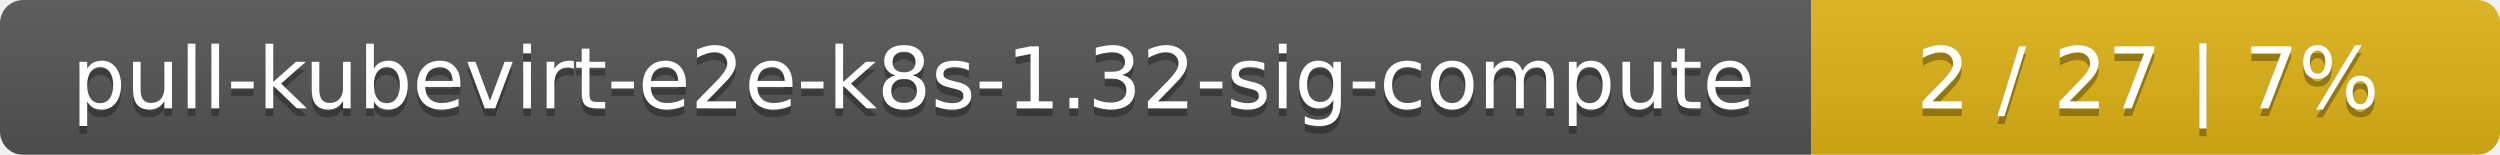
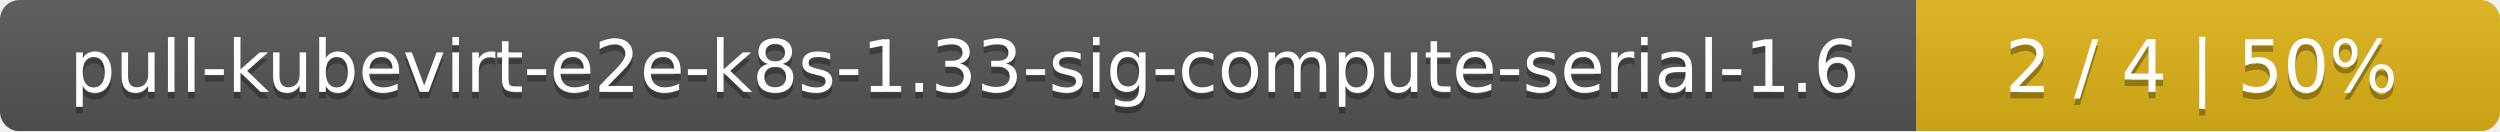
- <svg xmlns="http://www.w3.org/2000/svg" width="323" height="20">
+ <svg xmlns="http://www.w3.org/2000/svg" width="381" height="20">
  <linearGradient id="smooth" x2="0" y2="100%">
    <stop offset="0" stop-color="#bbb" stop-opacity=".1" />
    <stop offset="1" stop-opacity=".1" />
  </linearGradient>
  <mask id="round">
-     <rect width="323" height="20" rx="3" fill="#fff" />
+     <rect width="381" height="20" rx="3" fill="#fff" />
  </mask>
  <g mask="url(#round)">
-     <rect width="234" height="20" fill="#555" />
-     <rect x="234" width="89" height="20" fill="#dfb317" />
-     <rect width="323" height="20" fill="url(#smooth)" />
+     <rect width="292" height="20" fill="#555" />
+     <rect x="292" width="89" height="20" fill="#dfb317" />
+     <rect width="381" height="20" fill="url(#smooth)" />
  </g>
  <g fill="#fff" text-anchor="middle" font-family="DejaVu Sans,Verdana,Geneva,sans-serif" font-size="11">
-     <text x="118" y="15" fill="#010101" fill-opacity=".3">pull-kubevirt-e2e-k8s-1.32-sig-compute</text>
-     <text x="118" y="14">pull-kubevirt-e2e-k8s-1.32-sig-compute</text>
-     <text x="277.5" y="15" fill="#010101" fill-opacity=".3">2 / 27    |    7%</text>
-     <text x="277.5" y="14">2 / 27    |    7%</text>
+     <text x="147" y="15" fill="#010101" fill-opacity=".3">pull-kubevirt-e2e-k8s-1.33-sig-compute-serial-1.6</text>
+     <text x="147" y="14">pull-kubevirt-e2e-k8s-1.33-sig-compute-serial-1.6</text>
+     <text x="335.5" y="15" fill="#010101" fill-opacity=".3">2 / 4    |    50%</text>
+     <text x="335.5" y="14">2 / 4    |    50%</text>
  </g>
</svg>
